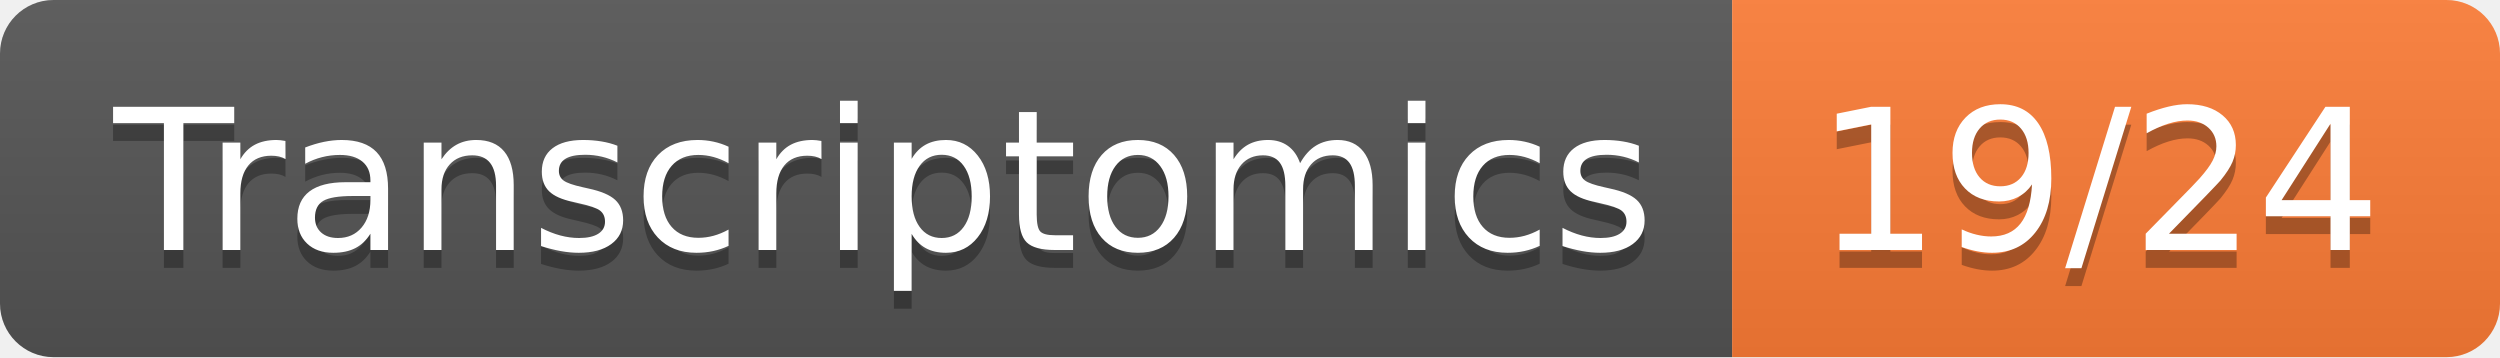
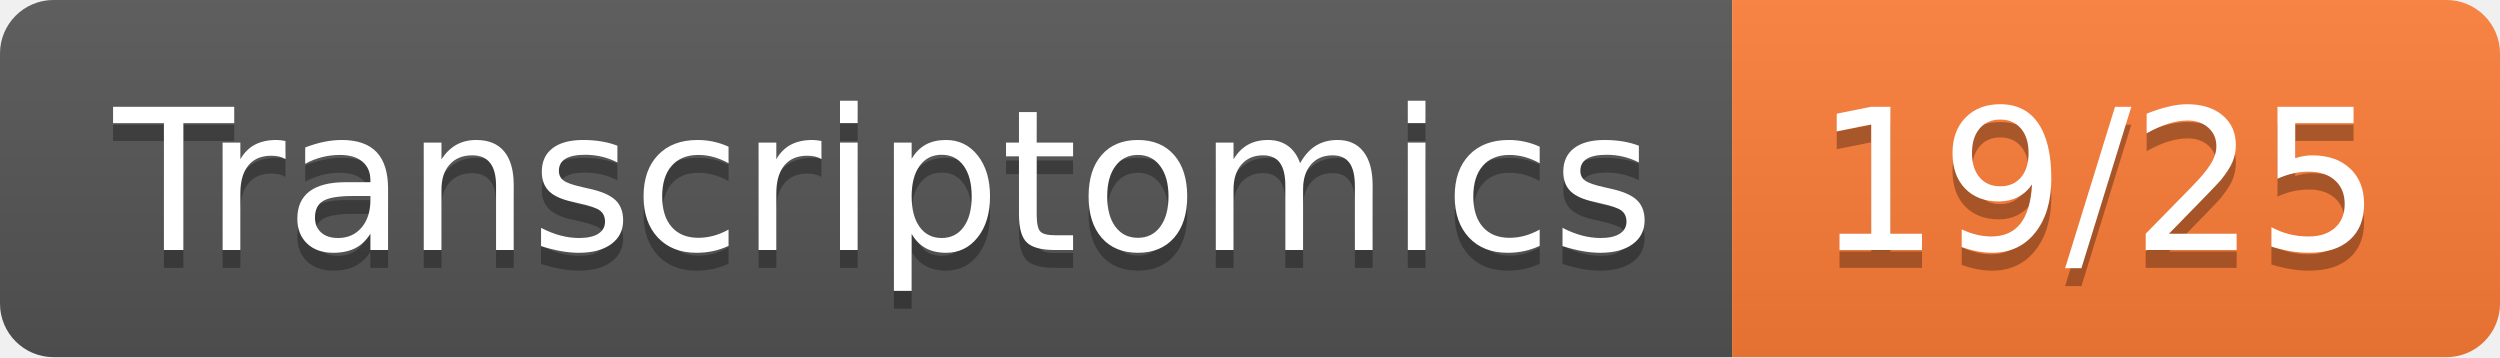
<svg xmlns="http://www.w3.org/2000/svg" width="140" height="20">
  <linearGradient id="s" x2="0" y2="100%">
    <stop offset="0" stop-color="#bbb" stop-opacity=".1" />
    <stop offset="1" stop-opacity=".1" />
  </linearGradient>
  <clipPath id="r">
    <rect width="140" height="20" rx="3" fill="#fff" />
  </clipPath>
  <g clip-path="url(#r)">
    <rect width="97" height="20" fill="#555" />
    <rect x="97" width="43" height="20" fill="#fe7d37" />
    <rect width="140" height="20" fill="url(#s)" />
  </g>
  <g fill="#fff" text-anchor="middle" font-family="Verdana,Geneva,DejaVu Sans,sans-serif" text-rendering="geometricPrecision" font-size="110">
    <text x="495" y="150" fill="#010101" fill-opacity=".3" transform="scale(.1)" textLength="870">Transcriptomics</text>
    <text x="495" y="140" transform="scale(.1)" textLength="870">Transcriptomics</text>
-     <text x="1175" y="150" fill="#010101" fill-opacity=".3" transform="scale(.1)" textLength="330">19/24</text>
-     <text x="1175" y="140" transform="scale(.1)" textLength="330">19/24</text>
+     <text x="1175" y="150" fill="#010101" fill-opacity=".3" transform="scale(.1)" textLength="330">19/25</text>
+     <text x="1175" y="140" transform="scale(.1)" textLength="330">19/25</text>
  </g>
</svg>
